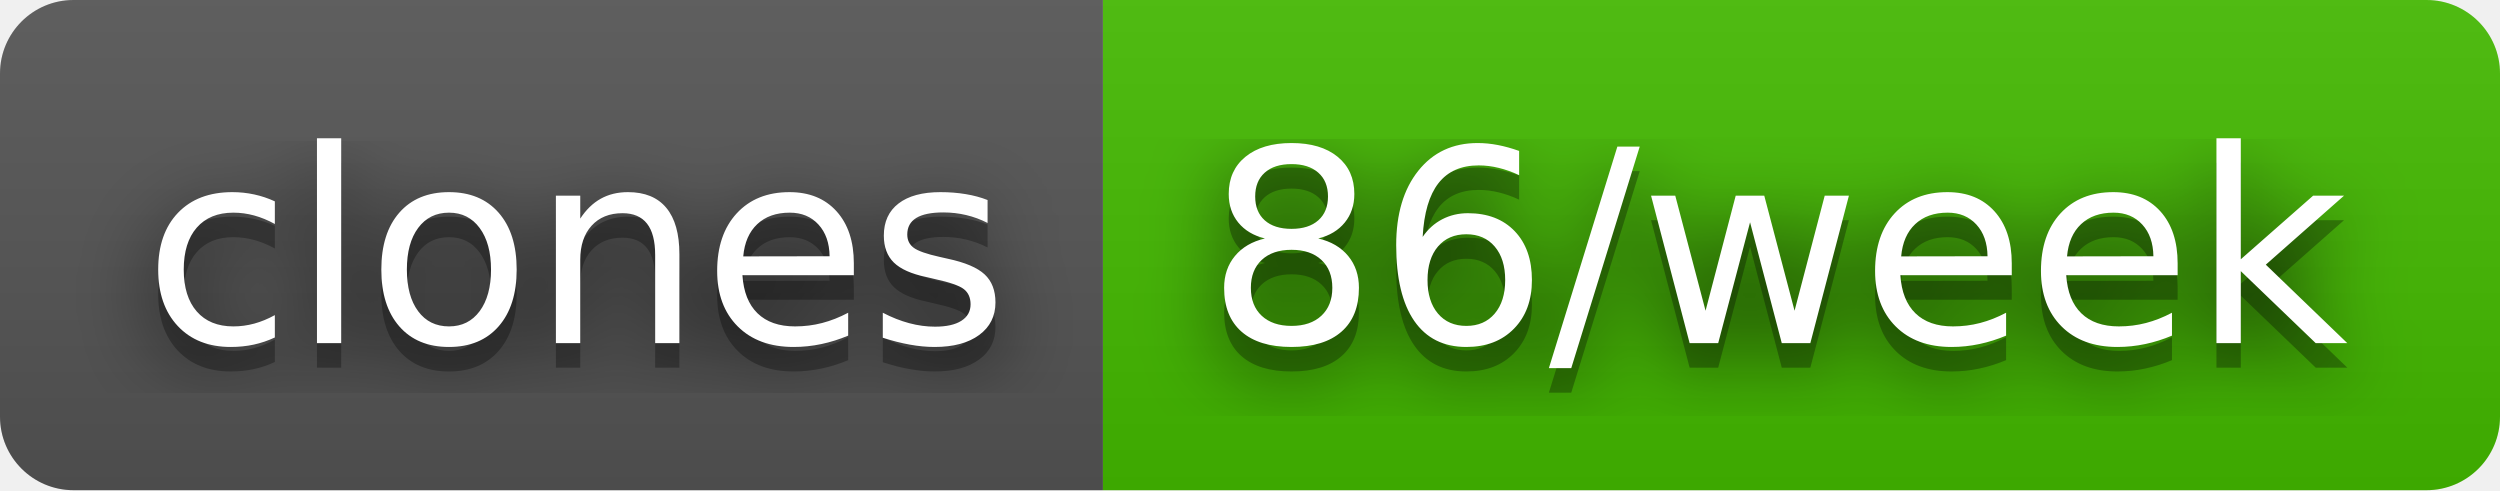
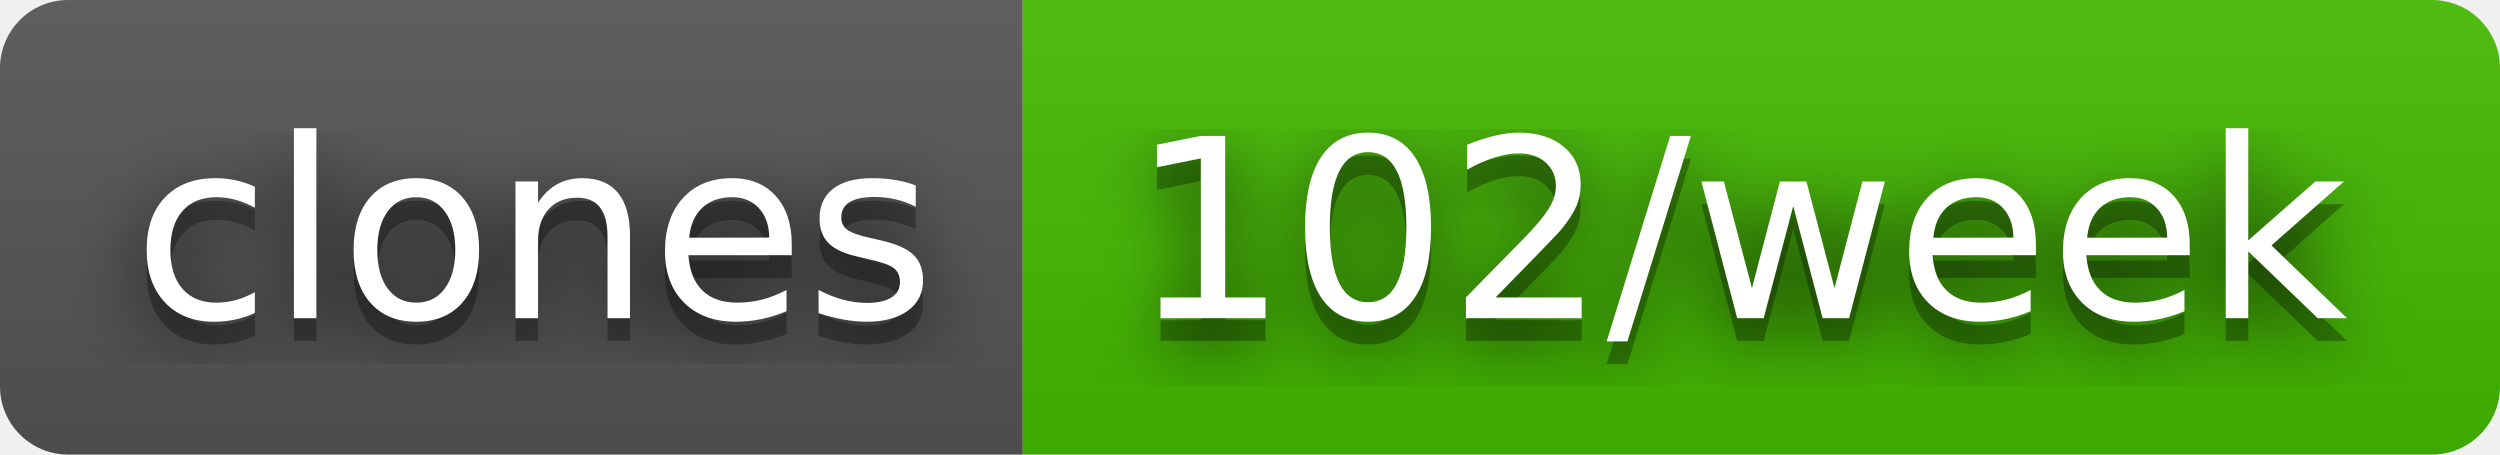
- <svg xmlns="http://www.w3.org/2000/svg" width="102" height="20" role="img" aria-label="clones: 86/week">
+ <svg xmlns="http://www.w3.org/2000/svg" width="110" height="20" role="img" aria-label="clones: 102/week">
  <filter id="blur">
    <feGaussianBlur stdDeviation="16" />
  </filter>
  <linearGradient id="s" x2="0" y2="100%">
    <stop offset="0" stop-color="#bbb" stop-opacity=".1" />
    <stop offset="1" stop-opacity=".1" />
  </linearGradient>
  <clipPath id="r">
-     <rect width="102" height="20" rx="3" />
+     <rect width="110" height="20" rx="3" />
  </clipPath>
  <g clip-path="url(#r)">
    <rect width="45" height="20" fill="#555" />
-     <rect x="45" width="57" height="20" fill="#4b0" />
-     <rect width="102" height="20" fill="url(#s)" />
+     <rect x="45" width="65" height="20" fill="#4b0" />
+     <rect width="110" height="20" fill="url(#s)" />
  </g>
  <g fill="#fff" text-anchor="middle" font-family="Verdana,Geneva,DejaVu Sans,sans-serif" text-rendering="geometricPrecision" font-size="110">
    <g transform="scale(.1)">
      <g aria-hidden="true" fill="#010101">
        <text x="235" y="150" fill-opacity=".8" filter="url(#blur)" textLength="350">clones</text>
        <text x="235" y="150" fill-opacity=".3" textLength="350">clones</text>
      </g>
      <text x="235" y="140" textLength="350">clones</text>
    </g>
    <g transform="scale(.1)">
      <g aria-hidden="true" fill="#010101">
-         <text x="725" y="150" fill-opacity=".8" filter="url(#blur)" textLength="470">86/week</text>
-         <text x="725" y="150" fill-opacity=".3" textLength="470">86/week</text>
+         <text x="765" y="150" fill-opacity=".8" filter="url(#blur)" textLength="550">102/week</text>
+         <text x="765" y="150" fill-opacity=".3" textLength="550">102/week</text>
      </g>
-       <text x="725" y="140" textLength="470">86/week</text>
+       <text x="765" y="140" textLength="550">102/week</text>
    </g>
  </g>
</svg>
